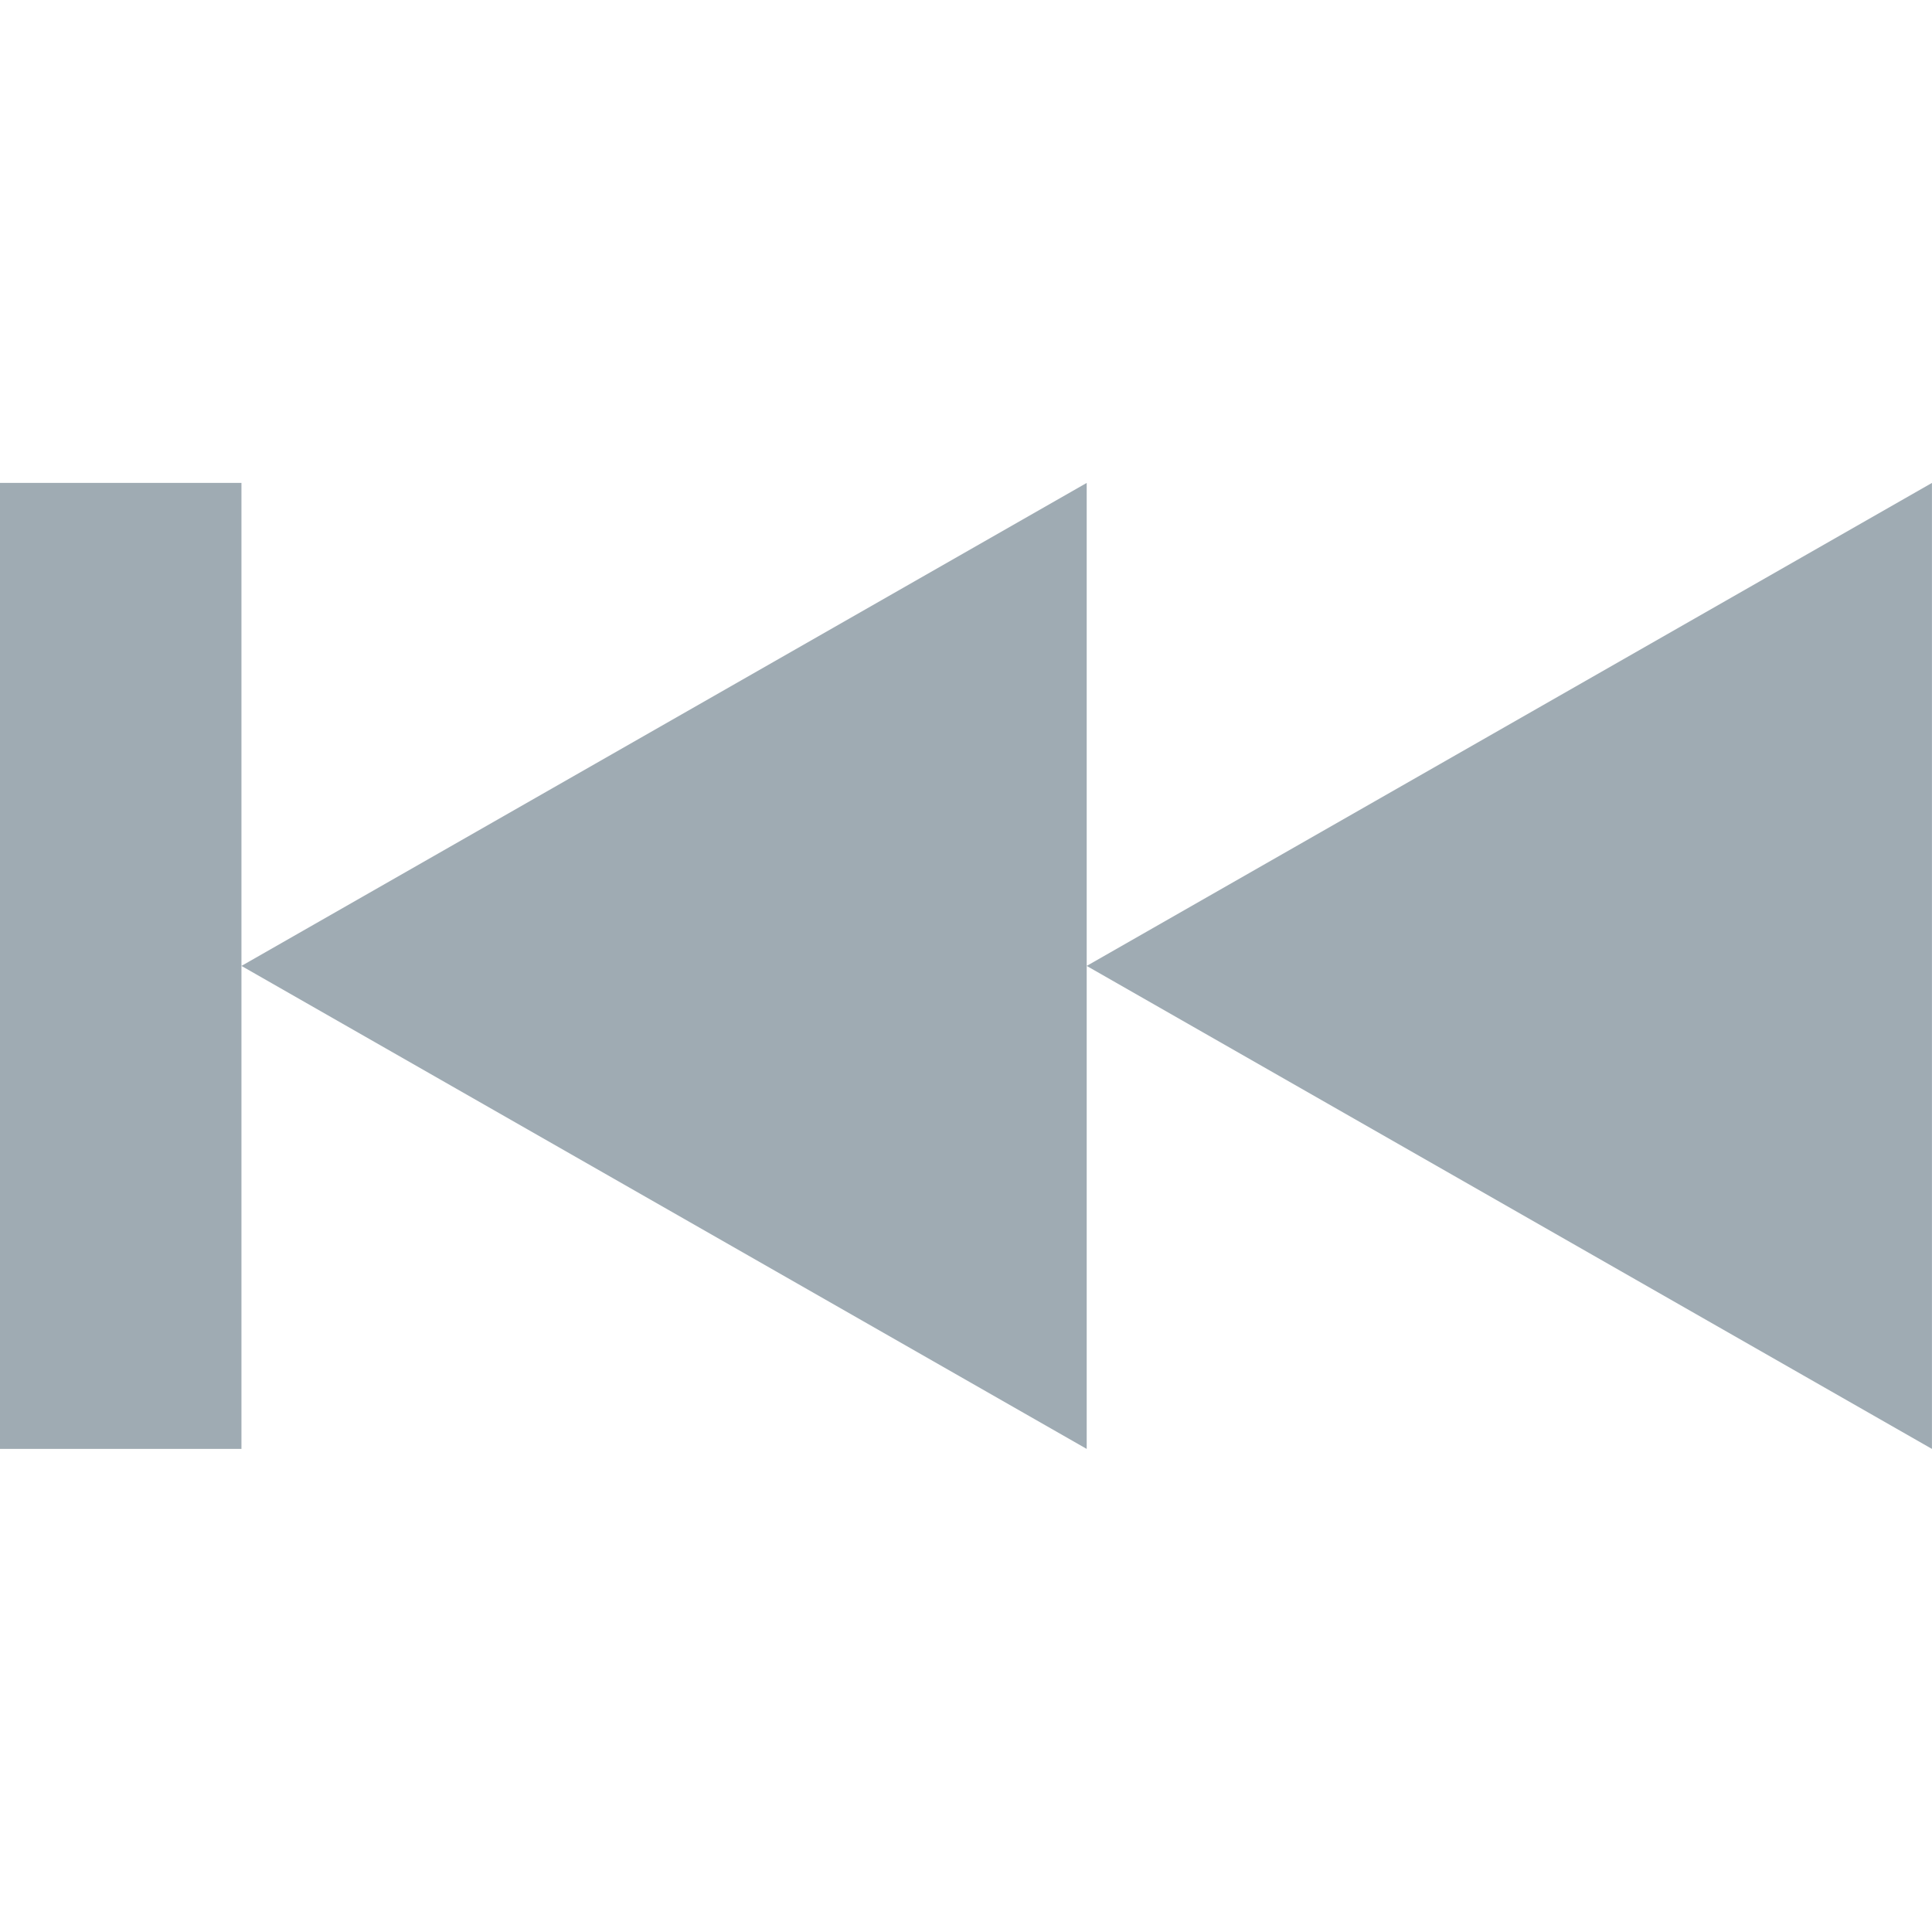
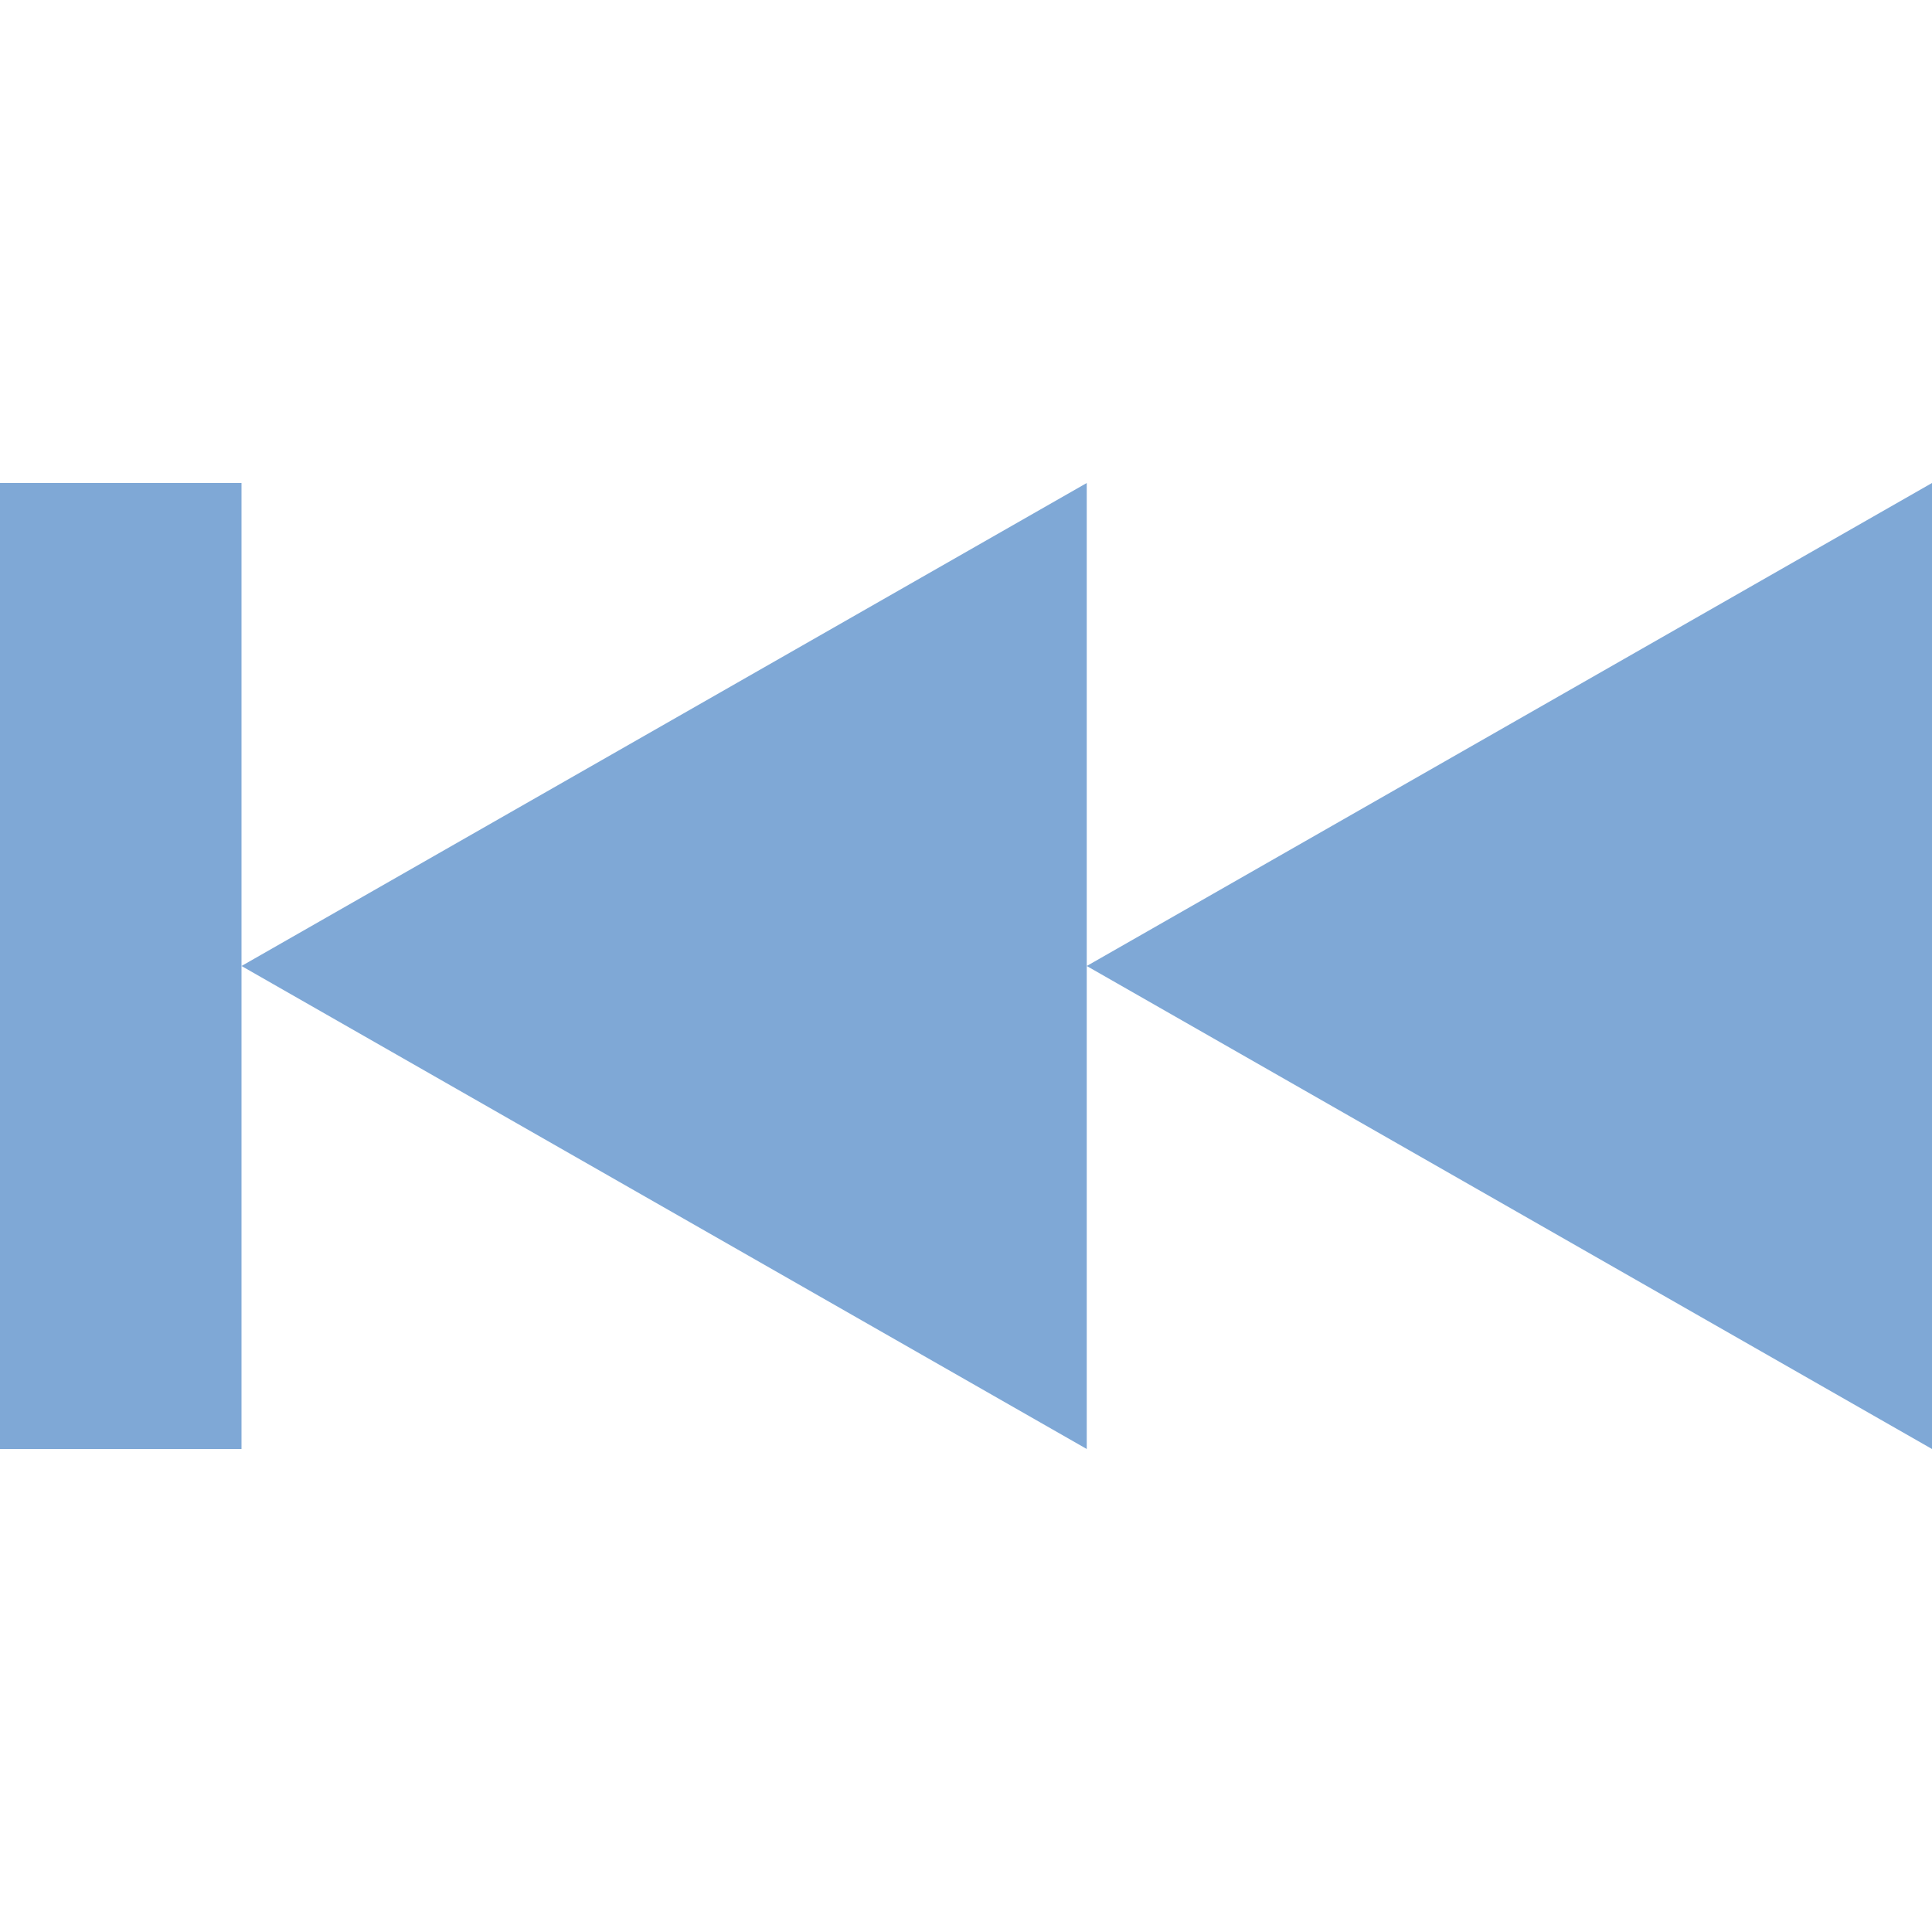
- <svg xmlns="http://www.w3.org/2000/svg" xmlns:ns1="http://www.openswatchbook.org/uri/2009/osb" height="16" id="svg7384" style="enable-background:new" version="1.1" width="16">
-   <defs id="defs7386">
-     <linearGradient id="linearGradient6882" ns1:paint="solid">
-       <stop id="stop6884" offset="0" style="stop-color:#555555;stop-opacity:1;" />
-     </linearGradient>
-     <linearGradient id="linearGradient5606" ns1:paint="solid">
-       <stop id="stop5608" offset="0" style="stop-color:#000000;stop-opacity:1;" />
-     </linearGradient>
-   </defs>
-   <g id="layer12" style="display:inline" transform="translate(-265.0004,39.00336)">
-     <path d="m 265,-35.004 0,8 2,0 0,-4 0,-4 -2,0 z m 2,4 7,4 0,-4 0,-4 -7,4 z m 7,0 7,4 0,-8 -7,4 z" id="path5487" style="fill:#9fabb3;stroke:none" />
-   </g>
-   <g id="layer1" style="display:inline" transform="translate(-24.0002,-207.9966)" />
+ <svg xmlns="http://www.w3.org/2000/svg" height="16" width="16">
+   <path d="M0 4v8h2V4H0zm2 4l7 4V4L2 8zm7 0l7 4V4L9 8z" fill="#7fa8d6" />
</svg>
